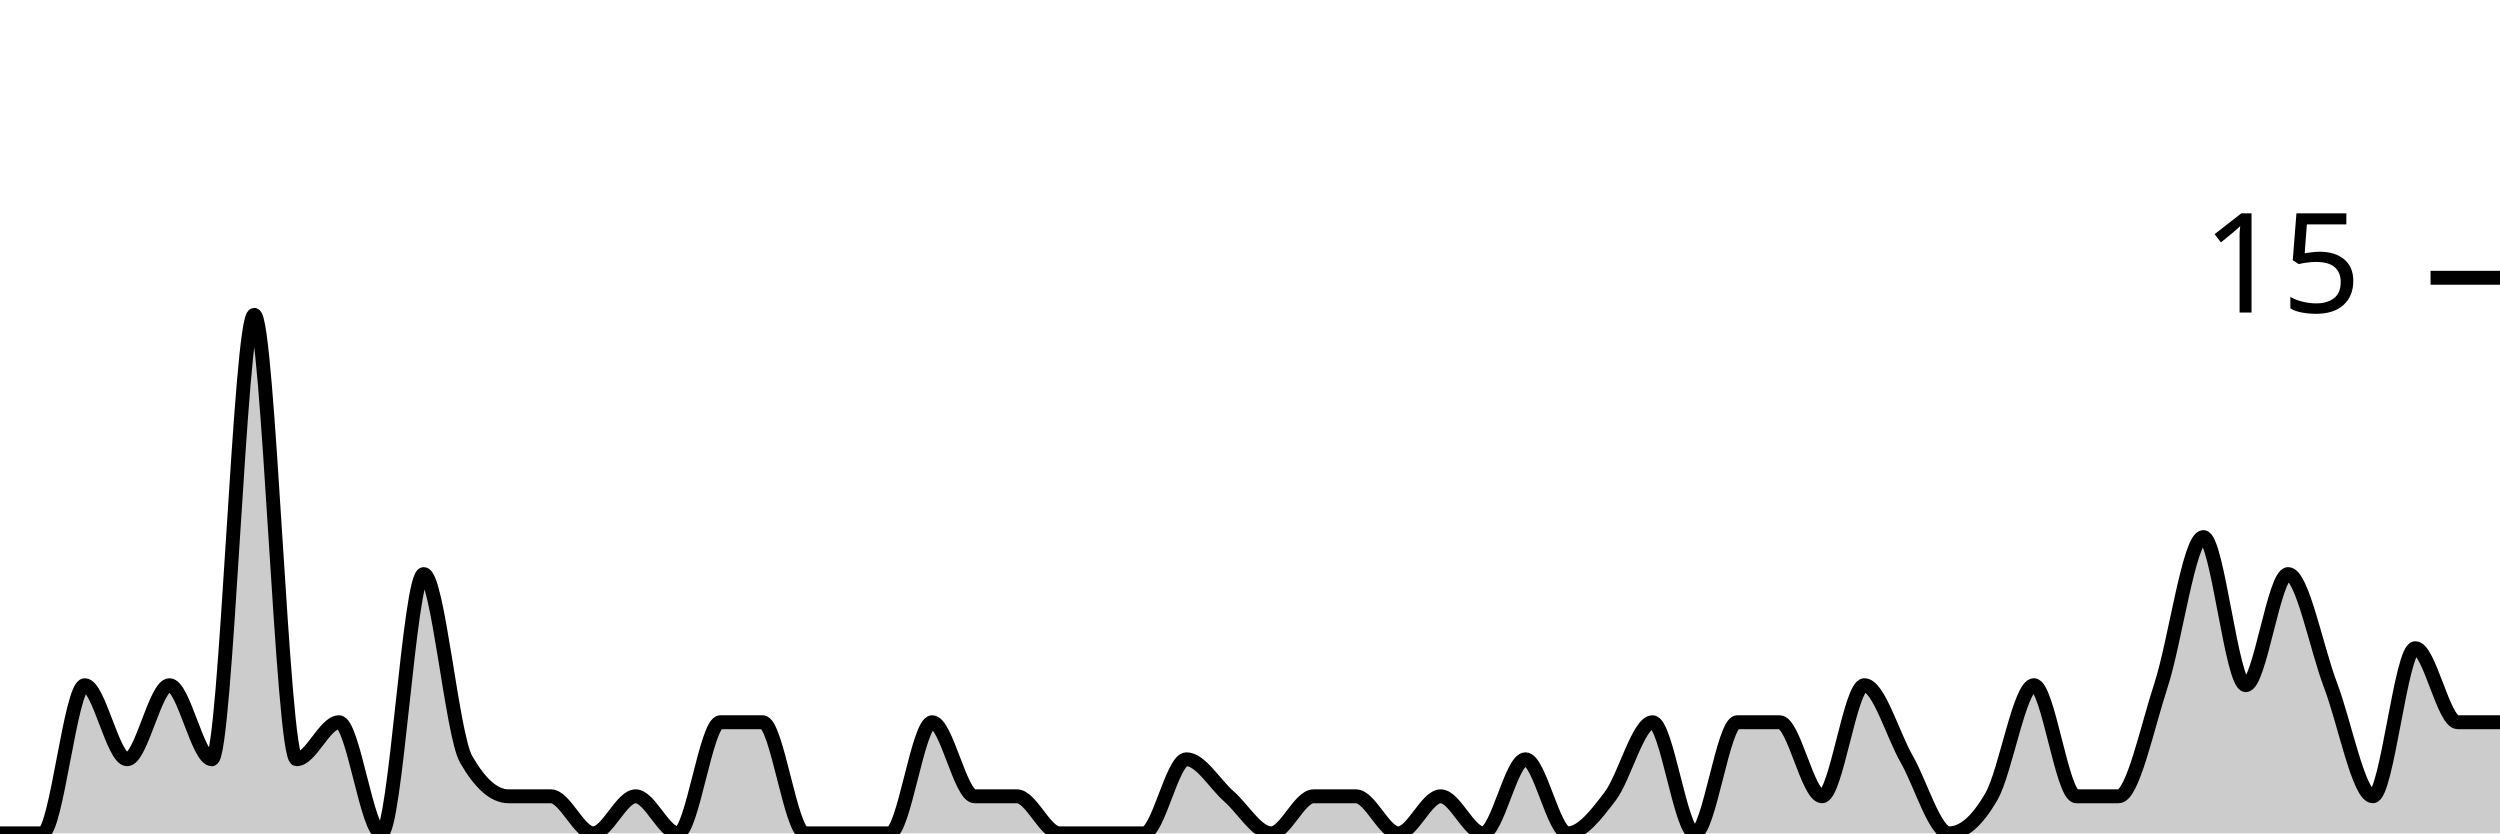
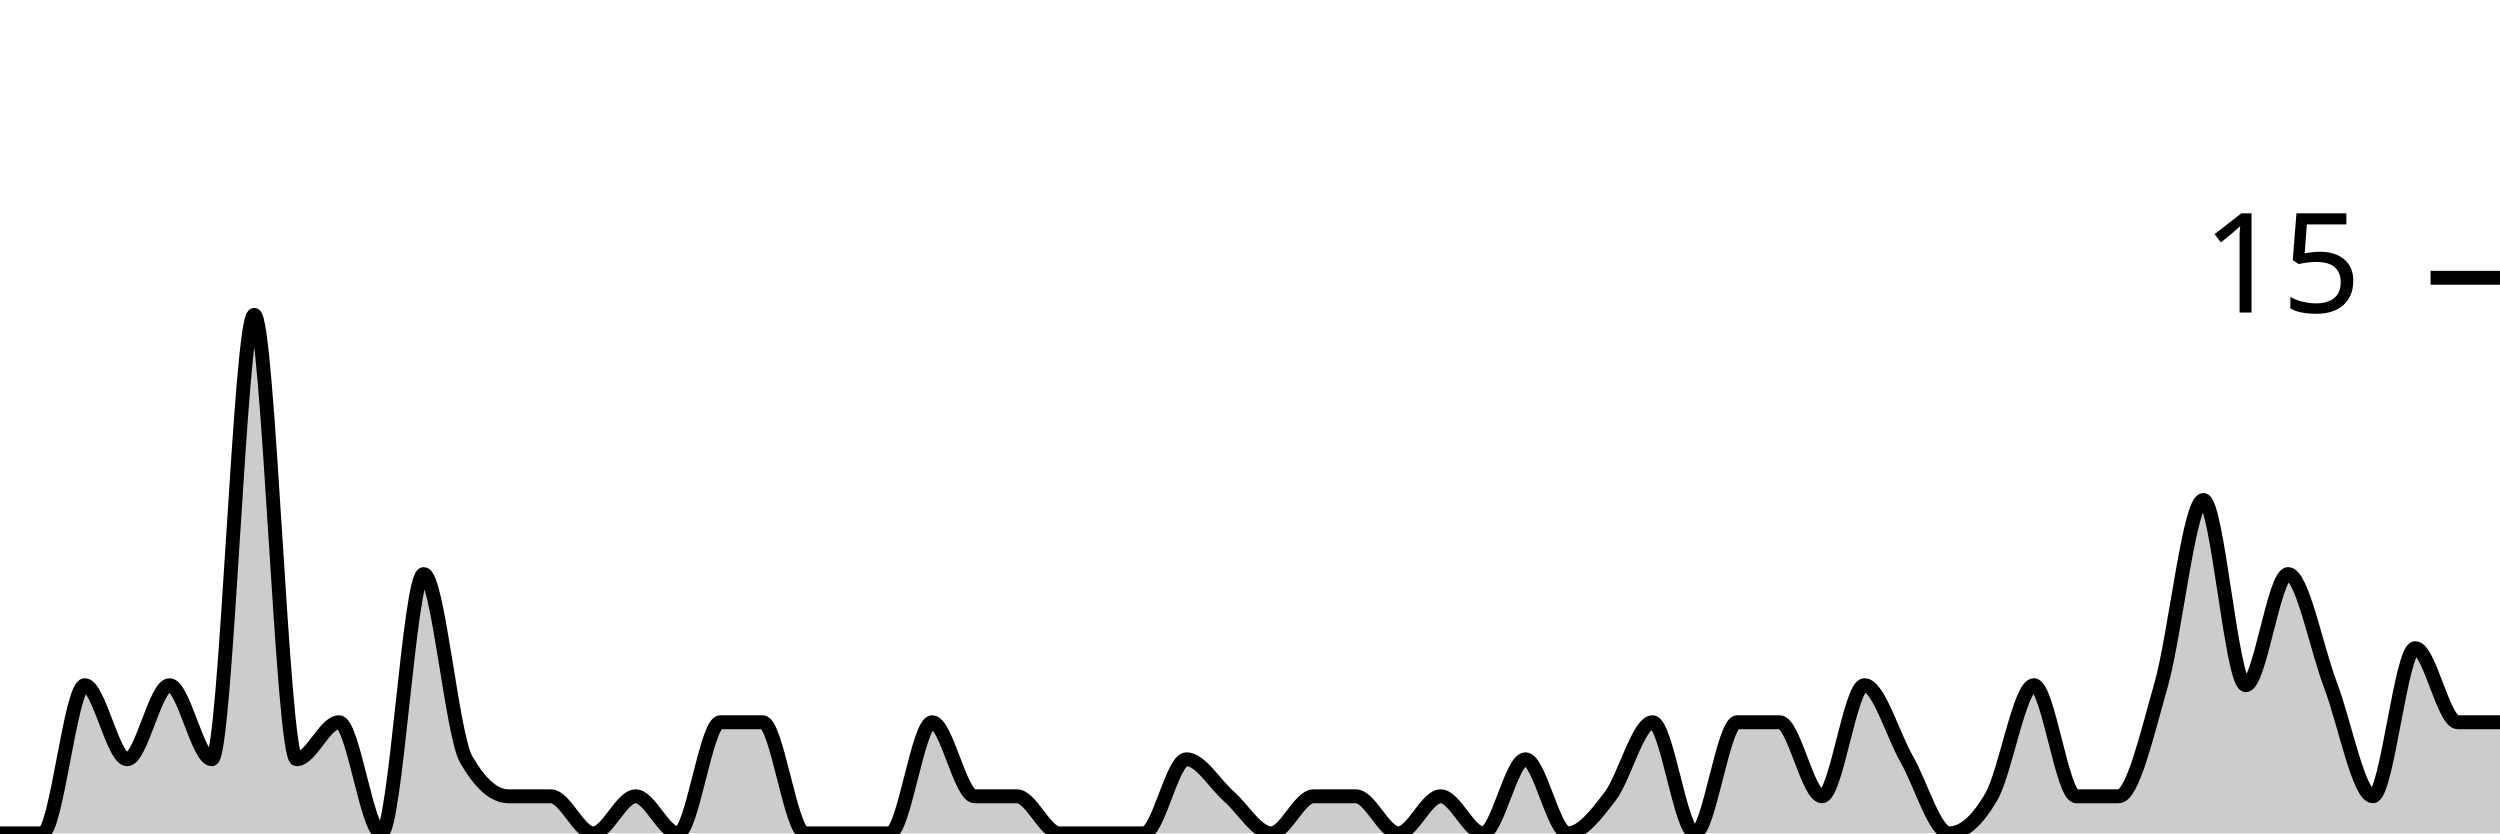
<svg xmlns="http://www.w3.org/2000/svg" viewBox="0 0 180 60">
  <g transform="translate(0,20)">
-     <path class="area" fill="rgba(0, 0, 0, 0.2)" d="M0,40C1.017,40,2.034,40,3.051,40C4.068,40,5.085,29.333,6.102,29.333C7.119,29.333,8.136,34.667,9.153,34.667C10.169,34.667,11.186,29.333,12.203,29.333C13.22,29.333,14.237,34.667,15.254,34.667C16.271,34.667,17.288,2.667,18.305,2.667C19.322,2.667,20.339,34.667,21.356,34.667C22.373,34.667,23.39,32,24.407,32C25.424,32,26.441,40,27.458,40C28.475,40,29.492,21.333,30.508,21.333C31.525,21.333,32.542,32.889,33.559,34.667C34.576,36.444,35.593,37.333,36.61,37.333C37.627,37.333,38.644,37.333,39.661,37.333C40.678,37.333,41.695,40,42.712,40C43.729,40,44.746,37.333,45.763,37.333C46.78,37.333,47.797,40,48.814,40C49.831,40,50.847,32,51.864,32C52.881,32,53.898,32,54.915,32C55.932,32,56.949,40,57.966,40C58.983,40,60,40,61.017,40C62.034,40,63.051,40,64.068,40C65.085,40,66.102,32,67.119,32C68.136,32,69.153,37.333,70.169,37.333C71.186,37.333,72.203,37.333,73.22,37.333C74.237,37.333,75.254,40,76.271,40C77.288,40,78.305,40,79.322,40C80.339,40,81.356,40,82.373,40C83.39,40,84.407,34.667,85.424,34.667C86.441,34.667,87.458,36.444,88.475,37.333C89.492,38.222,90.508,40,91.525,40C92.542,40,93.559,37.333,94.576,37.333C95.593,37.333,96.61,37.333,97.627,37.333C98.644,37.333,99.661,40,100.678,40C101.695,40,102.712,37.333,103.729,37.333C104.746,37.333,105.763,40,106.78,40C107.797,40,108.814,34.667,109.831,34.667C110.847,34.667,111.864,40,112.881,40C113.898,40,114.915,38.667,115.932,37.333C116.949,36,117.966,32,118.983,32C120,32,121.017,40,122.034,40C123.051,40,124.068,32,125.085,32C126.102,32,127.119,32,128.136,32C129.153,32,130.169,37.333,131.186,37.333C132.203,37.333,133.22,29.333,134.237,29.333C135.254,29.333,136.271,32.889,137.288,34.667C138.305,36.444,139.322,40,140.339,40C141.356,40,142.373,39.111,143.39,37.333C144.407,35.556,145.424,29.333,146.441,29.333C147.458,29.333,148.475,37.333,149.492,37.333C150.508,37.333,151.525,37.333,152.542,37.333C153.559,37.333,154.576,32.444,155.593,29.333C156.61,26.222,157.627,18.667,158.644,18.667C159.661,18.667,160.678,29.333,161.695,29.333C162.712,29.333,163.729,21.333,164.746,21.333C165.763,21.333,166.78,26.667,167.797,29.333C168.814,32,169.831,37.333,170.847,37.333C171.864,37.333,172.881,26.667,173.898,26.667C174.915,26.667,175.932,32,176.949,32C177.966,32,178.983,32,180,32L180,40C178.983,40,177.966,40,176.949,40C175.932,40,174.915,40,173.898,40C172.881,40,171.864,40,170.847,40C169.831,40,168.814,40,167.797,40C166.78,40,165.763,40,164.746,40C163.729,40,162.712,40,161.695,40C160.678,40,159.661,40,158.644,40C157.627,40,156.61,40,155.593,40C154.576,40,153.559,40,152.542,40C151.525,40,150.508,40,149.492,40C148.475,40,147.458,40,146.441,40C145.424,40,144.407,40,143.39,40C142.373,40,141.356,40,140.339,40C139.322,40,138.305,40,137.288,40C136.271,40,135.254,40,134.237,40C133.22,40,132.203,40,131.186,40C130.169,40,129.153,40,128.136,40C127.119,40,126.102,40,125.085,40C124.068,40,123.051,40,122.034,40C121.017,40,120,40,118.983,40C117.966,40,116.949,40,115.932,40C114.915,40,113.898,40,112.881,40C111.864,40,110.847,40,109.831,40C108.814,40,107.797,40,106.78,40C105.763,40,104.746,40,103.729,40C102.712,40,101.695,40,100.678,40C99.661,40,98.644,40,97.627,40C96.61,40,95.593,40,94.576,40C93.559,40,92.542,40,91.525,40C90.508,40,89.492,40,88.475,40C87.458,40,86.441,40,85.424,40C84.407,40,83.39,40,82.373,40C81.356,40,80.339,40,79.322,40C78.305,40,77.288,40,76.271,40C75.254,40,74.237,40,73.22,40C72.203,40,71.186,40,70.169,40C69.153,40,68.136,40,67.119,40C66.102,40,65.085,40,64.068,40C63.051,40,62.034,40,61.017,40C60,40,58.983,40,57.966,40C56.949,40,55.932,40,54.915,40C53.898,40,52.881,40,51.864,40C50.847,40,49.831,40,48.814,40C47.797,40,46.78,40,45.763,40C44.746,40,43.729,40,42.712,40C41.695,40,40.678,40,39.661,40C38.644,40,37.627,40,36.61,40C35.593,40,34.576,40,33.559,40C32.542,40,31.525,40,30.508,40C29.492,40,28.475,40,27.458,40C26.441,40,25.424,40,24.407,40C23.39,40,22.373,40,21.356,40C20.339,40,19.322,40,18.305,40C17.288,40,16.271,40,15.254,40C14.237,40,13.22,40,12.203,40C11.186,40,10.169,40,9.153,40C8.136,40,7.119,40,6.102,40C5.085,40,4.068,40,3.051,40C2.034,40,1.017,40,0,40Z" />
-     <path class="line" stroke="black" fill="none" d="M0,40C1.017,40,2.034,40,3.051,40C4.068,40,5.085,29.333,6.102,29.333C7.119,29.333,8.136,34.667,9.153,34.667C10.169,34.667,11.186,29.333,12.203,29.333C13.22,29.333,14.237,34.667,15.254,34.667C16.271,34.667,17.288,2.667,18.305,2.667C19.322,2.667,20.339,34.667,21.356,34.667C22.373,34.667,23.39,32,24.407,32C25.424,32,26.441,40,27.458,40C28.475,40,29.492,21.333,30.508,21.333C31.525,21.333,32.542,32.889,33.559,34.667C34.576,36.444,35.593,37.333,36.61,37.333C37.627,37.333,38.644,37.333,39.661,37.333C40.678,37.333,41.695,40,42.712,40C43.729,40,44.746,37.333,45.763,37.333C46.78,37.333,47.797,40,48.814,40C49.831,40,50.847,32,51.864,32C52.881,32,53.898,32,54.915,32C55.932,32,56.949,40,57.966,40C58.983,40,60,40,61.017,40C62.034,40,63.051,40,64.068,40C65.085,40,66.102,32,67.119,32C68.136,32,69.153,37.333,70.169,37.333C71.186,37.333,72.203,37.333,73.22,37.333C74.237,37.333,75.254,40,76.271,40C77.288,40,78.305,40,79.322,40C80.339,40,81.356,40,82.373,40C83.39,40,84.407,34.667,85.424,34.667C86.441,34.667,87.458,36.444,88.475,37.333C89.492,38.222,90.508,40,91.525,40C92.542,40,93.559,37.333,94.576,37.333C95.593,37.333,96.61,37.333,97.627,37.333C98.644,37.333,99.661,40,100.678,40C101.695,40,102.712,37.333,103.729,37.333C104.746,37.333,105.763,40,106.78,40C107.797,40,108.814,34.667,109.831,34.667C110.847,34.667,111.864,40,112.881,40C113.898,40,114.915,38.667,115.932,37.333C116.949,36,117.966,32,118.983,32C120,32,121.017,40,122.034,40C123.051,40,124.068,32,125.085,32C126.102,32,127.119,32,128.136,32C129.153,32,130.169,37.333,131.186,37.333C132.203,37.333,133.22,29.333,134.237,29.333C135.254,29.333,136.271,32.889,137.288,34.667C138.305,36.444,139.322,40,140.339,40C141.356,40,142.373,39.111,143.39,37.333C144.407,35.556,145.424,29.333,146.441,29.333C147.458,29.333,148.475,37.333,149.492,37.333C150.508,37.333,151.525,37.333,152.542,37.333C153.559,37.333,154.576,32.444,155.593,29.333C156.61,26.222,157.627,18.667,158.644,18.667C159.661,18.667,160.678,29.333,161.695,29.333C162.712,29.333,163.729,21.333,164.746,21.333C165.763,21.333,166.78,26.667,167.797,29.333C168.814,32,169.831,37.333,170.847,37.333C171.864,37.333,172.881,26.667,173.898,26.667C174.915,26.667,175.932,32,176.949,32C177.966,32,178.983,32,180,32" />
+     <path class="area" fill="rgba(0, 0, 0, 0.2)" d="M0,40C1.017,40,2.034,40,3.051,40C4.068,40,5.085,29.333,6.102,29.333C7.119,29.333,8.136,34.667,9.153,34.667C10.169,34.667,11.186,29.333,12.203,29.333C13.22,29.333,14.237,34.667,15.254,34.667C16.271,34.667,17.288,2.667,18.305,2.667C19.322,2.667,20.339,34.667,21.356,34.667C22.373,34.667,23.39,32,24.407,32C25.424,32,26.441,40,27.458,40C28.475,40,29.492,21.333,30.508,21.333C31.525,21.333,32.542,32.889,33.559,34.667C34.576,36.444,35.593,37.333,36.61,37.333C37.627,37.333,38.644,37.333,39.661,37.333C40.678,37.333,41.695,40,42.712,40C43.729,40,44.746,37.333,45.763,37.333C46.78,37.333,47.797,40,48.814,40C49.831,40,50.847,32,51.864,32C52.881,32,53.898,32,54.915,32C55.932,32,56.949,40,57.966,40C58.983,40,60,40,61.017,40C62.034,40,63.051,40,64.068,40C65.085,40,66.102,32,67.119,32C68.136,32,69.153,37.333,70.169,37.333C71.186,37.333,72.203,37.333,73.22,37.333C74.237,37.333,75.254,40,76.271,40C77.288,40,78.305,40,79.322,40C80.339,40,81.356,40,82.373,40C83.39,40,84.407,34.667,85.424,34.667C86.441,34.667,87.458,36.444,88.475,37.333C89.492,38.222,90.508,40,91.525,40C92.542,40,93.559,37.333,94.576,37.333C95.593,37.333,96.61,37.333,97.627,37.333C98.644,37.333,99.661,40,100.678,40C101.695,40,102.712,37.333,103.729,37.333C104.746,37.333,105.763,40,106.78,40C107.797,40,108.814,34.667,109.831,34.667C110.847,34.667,111.864,40,112.881,40C113.898,40,114.915,38.667,115.932,37.333C116.949,36,117.966,32,118.983,32C120,32,121.017,40,122.034,40C123.051,40,124.068,32,125.085,32C126.102,32,127.119,32,128.136,32C129.153,32,130.169,37.333,131.186,37.333C132.203,37.333,133.22,29.333,134.237,29.333C135.254,29.333,136.271,32.889,137.288,34.667C138.305,36.444,139.322,40,140.339,40C141.356,40,142.373,39.111,143.39,37.333C144.407,35.556,145.424,29.333,146.441,29.333C147.458,29.333,148.475,37.333,149.492,37.333C150.508,37.333,151.525,37.333,152.542,37.333C153.559,37.333,154.576,32.889,155.593,29.333C156.61,25.778,157.627,16,158.644,16C159.661,16,160.678,29.333,161.695,29.333C162.712,29.333,163.729,21.333,164.746,21.333C165.763,21.333,166.78,26.667,167.797,29.333C168.814,32,169.831,37.333,170.847,37.333C171.864,37.333,172.881,26.667,173.898,26.667C174.915,26.667,175.932,32,176.949,32C177.966,32,178.983,32,180,32L180,40C178.983,40,177.966,40,176.949,40C175.932,40,174.915,40,173.898,40C172.881,40,171.864,40,170.847,40C169.831,40,168.814,40,167.797,40C166.78,40,165.763,40,164.746,40C163.729,40,162.712,40,161.695,40C160.678,40,159.661,40,158.644,40C157.627,40,156.61,40,155.593,40C154.576,40,153.559,40,152.542,40C151.525,40,150.508,40,149.492,40C148.475,40,147.458,40,146.441,40C145.424,40,144.407,40,143.39,40C142.373,40,141.356,40,140.339,40C139.322,40,138.305,40,137.288,40C136.271,40,135.254,40,134.237,40C133.22,40,132.203,40,131.186,40C130.169,40,129.153,40,128.136,40C127.119,40,126.102,40,125.085,40C124.068,40,123.051,40,122.034,40C121.017,40,120,40,118.983,40C117.966,40,116.949,40,115.932,40C114.915,40,113.898,40,112.881,40C111.864,40,110.847,40,109.831,40C108.814,40,107.797,40,106.78,40C105.763,40,104.746,40,103.729,40C102.712,40,101.695,40,100.678,40C99.661,40,98.644,40,97.627,40C96.61,40,95.593,40,94.576,40C93.559,40,92.542,40,91.525,40C90.508,40,89.492,40,88.475,40C87.458,40,86.441,40,85.424,40C84.407,40,83.39,40,82.373,40C81.356,40,80.339,40,79.322,40C78.305,40,77.288,40,76.271,40C75.254,40,74.237,40,73.22,40C72.203,40,71.186,40,70.169,40C69.153,40,68.136,40,67.119,40C66.102,40,65.085,40,64.068,40C63.051,40,62.034,40,61.017,40C60,40,58.983,40,57.966,40C56.949,40,55.932,40,54.915,40C53.898,40,52.881,40,51.864,40C50.847,40,49.831,40,48.814,40C47.797,40,46.78,40,45.763,40C44.746,40,43.729,40,42.712,40C41.695,40,40.678,40,39.661,40C38.644,40,37.627,40,36.61,40C35.593,40,34.576,40,33.559,40C32.542,40,31.525,40,30.508,40C29.492,40,28.475,40,27.458,40C26.441,40,25.424,40,24.407,40C23.39,40,22.373,40,21.356,40C20.339,40,19.322,40,18.305,40C17.288,40,16.271,40,15.254,40C14.237,40,13.22,40,12.203,40C11.186,40,10.169,40,9.153,40C8.136,40,7.119,40,6.102,40C5.085,40,4.068,40,3.051,40C2.034,40,1.017,40,0,40Z" />
+     <path class="line" stroke="black" fill="none" d="M0,40C1.017,40,2.034,40,3.051,40C4.068,40,5.085,29.333,6.102,29.333C7.119,29.333,8.136,34.667,9.153,34.667C10.169,34.667,11.186,29.333,12.203,29.333C13.22,29.333,14.237,34.667,15.254,34.667C16.271,34.667,17.288,2.667,18.305,2.667C19.322,2.667,20.339,34.667,21.356,34.667C22.373,34.667,23.39,32,24.407,32C25.424,32,26.441,40,27.458,40C28.475,40,29.492,21.333,30.508,21.333C31.525,21.333,32.542,32.889,33.559,34.667C34.576,36.444,35.593,37.333,36.61,37.333C37.627,37.333,38.644,37.333,39.661,37.333C40.678,37.333,41.695,40,42.712,40C43.729,40,44.746,37.333,45.763,37.333C46.78,37.333,47.797,40,48.814,40C49.831,40,50.847,32,51.864,32C52.881,32,53.898,32,54.915,32C55.932,32,56.949,40,57.966,40C58.983,40,60,40,61.017,40C62.034,40,63.051,40,64.068,40C65.085,40,66.102,32,67.119,32C68.136,32,69.153,37.333,70.169,37.333C71.186,37.333,72.203,37.333,73.22,37.333C74.237,37.333,75.254,40,76.271,40C77.288,40,78.305,40,79.322,40C80.339,40,81.356,40,82.373,40C83.39,40,84.407,34.667,85.424,34.667C86.441,34.667,87.458,36.444,88.475,37.333C89.492,38.222,90.508,40,91.525,40C92.542,40,93.559,37.333,94.576,37.333C95.593,37.333,96.61,37.333,97.627,37.333C98.644,37.333,99.661,40,100.678,40C101.695,40,102.712,37.333,103.729,37.333C104.746,37.333,105.763,40,106.78,40C107.797,40,108.814,34.667,109.831,34.667C110.847,34.667,111.864,40,112.881,40C113.898,40,114.915,38.667,115.932,37.333C116.949,36,117.966,32,118.983,32C120,32,121.017,40,122.034,40C123.051,40,124.068,32,125.085,32C126.102,32,127.119,32,128.136,32C129.153,32,130.169,37.333,131.186,37.333C132.203,37.333,133.22,29.333,134.237,29.333C135.254,29.333,136.271,32.889,137.288,34.667C138.305,36.444,139.322,40,140.339,40C141.356,40,142.373,39.111,143.39,37.333C144.407,35.556,145.424,29.333,146.441,29.333C147.458,29.333,148.475,37.333,149.492,37.333C150.508,37.333,151.525,37.333,152.542,37.333C153.559,37.333,154.576,32.889,155.593,29.333C156.61,25.778,157.627,16,158.644,16C159.661,16,160.678,29.333,161.695,29.333C162.712,29.333,163.729,21.333,164.746,21.333C165.763,21.333,166.78,26.667,167.797,29.333C168.814,32,169.831,37.333,170.847,37.333C171.864,37.333,172.881,26.667,173.898,26.667C174.915,26.667,175.932,32,176.949,32C177.966,32,178.983,32,180,32" />
    <path class="axis-ceiling" stroke-width="1" stroke="black" fill="none" d="M175,0L180,0" />
    <text class="axis-ceiling-label" font-family="sans-serif" text-anchor="end" font-size="10px" x="170" y="2.5">15</text>
  </g>
</svg>
